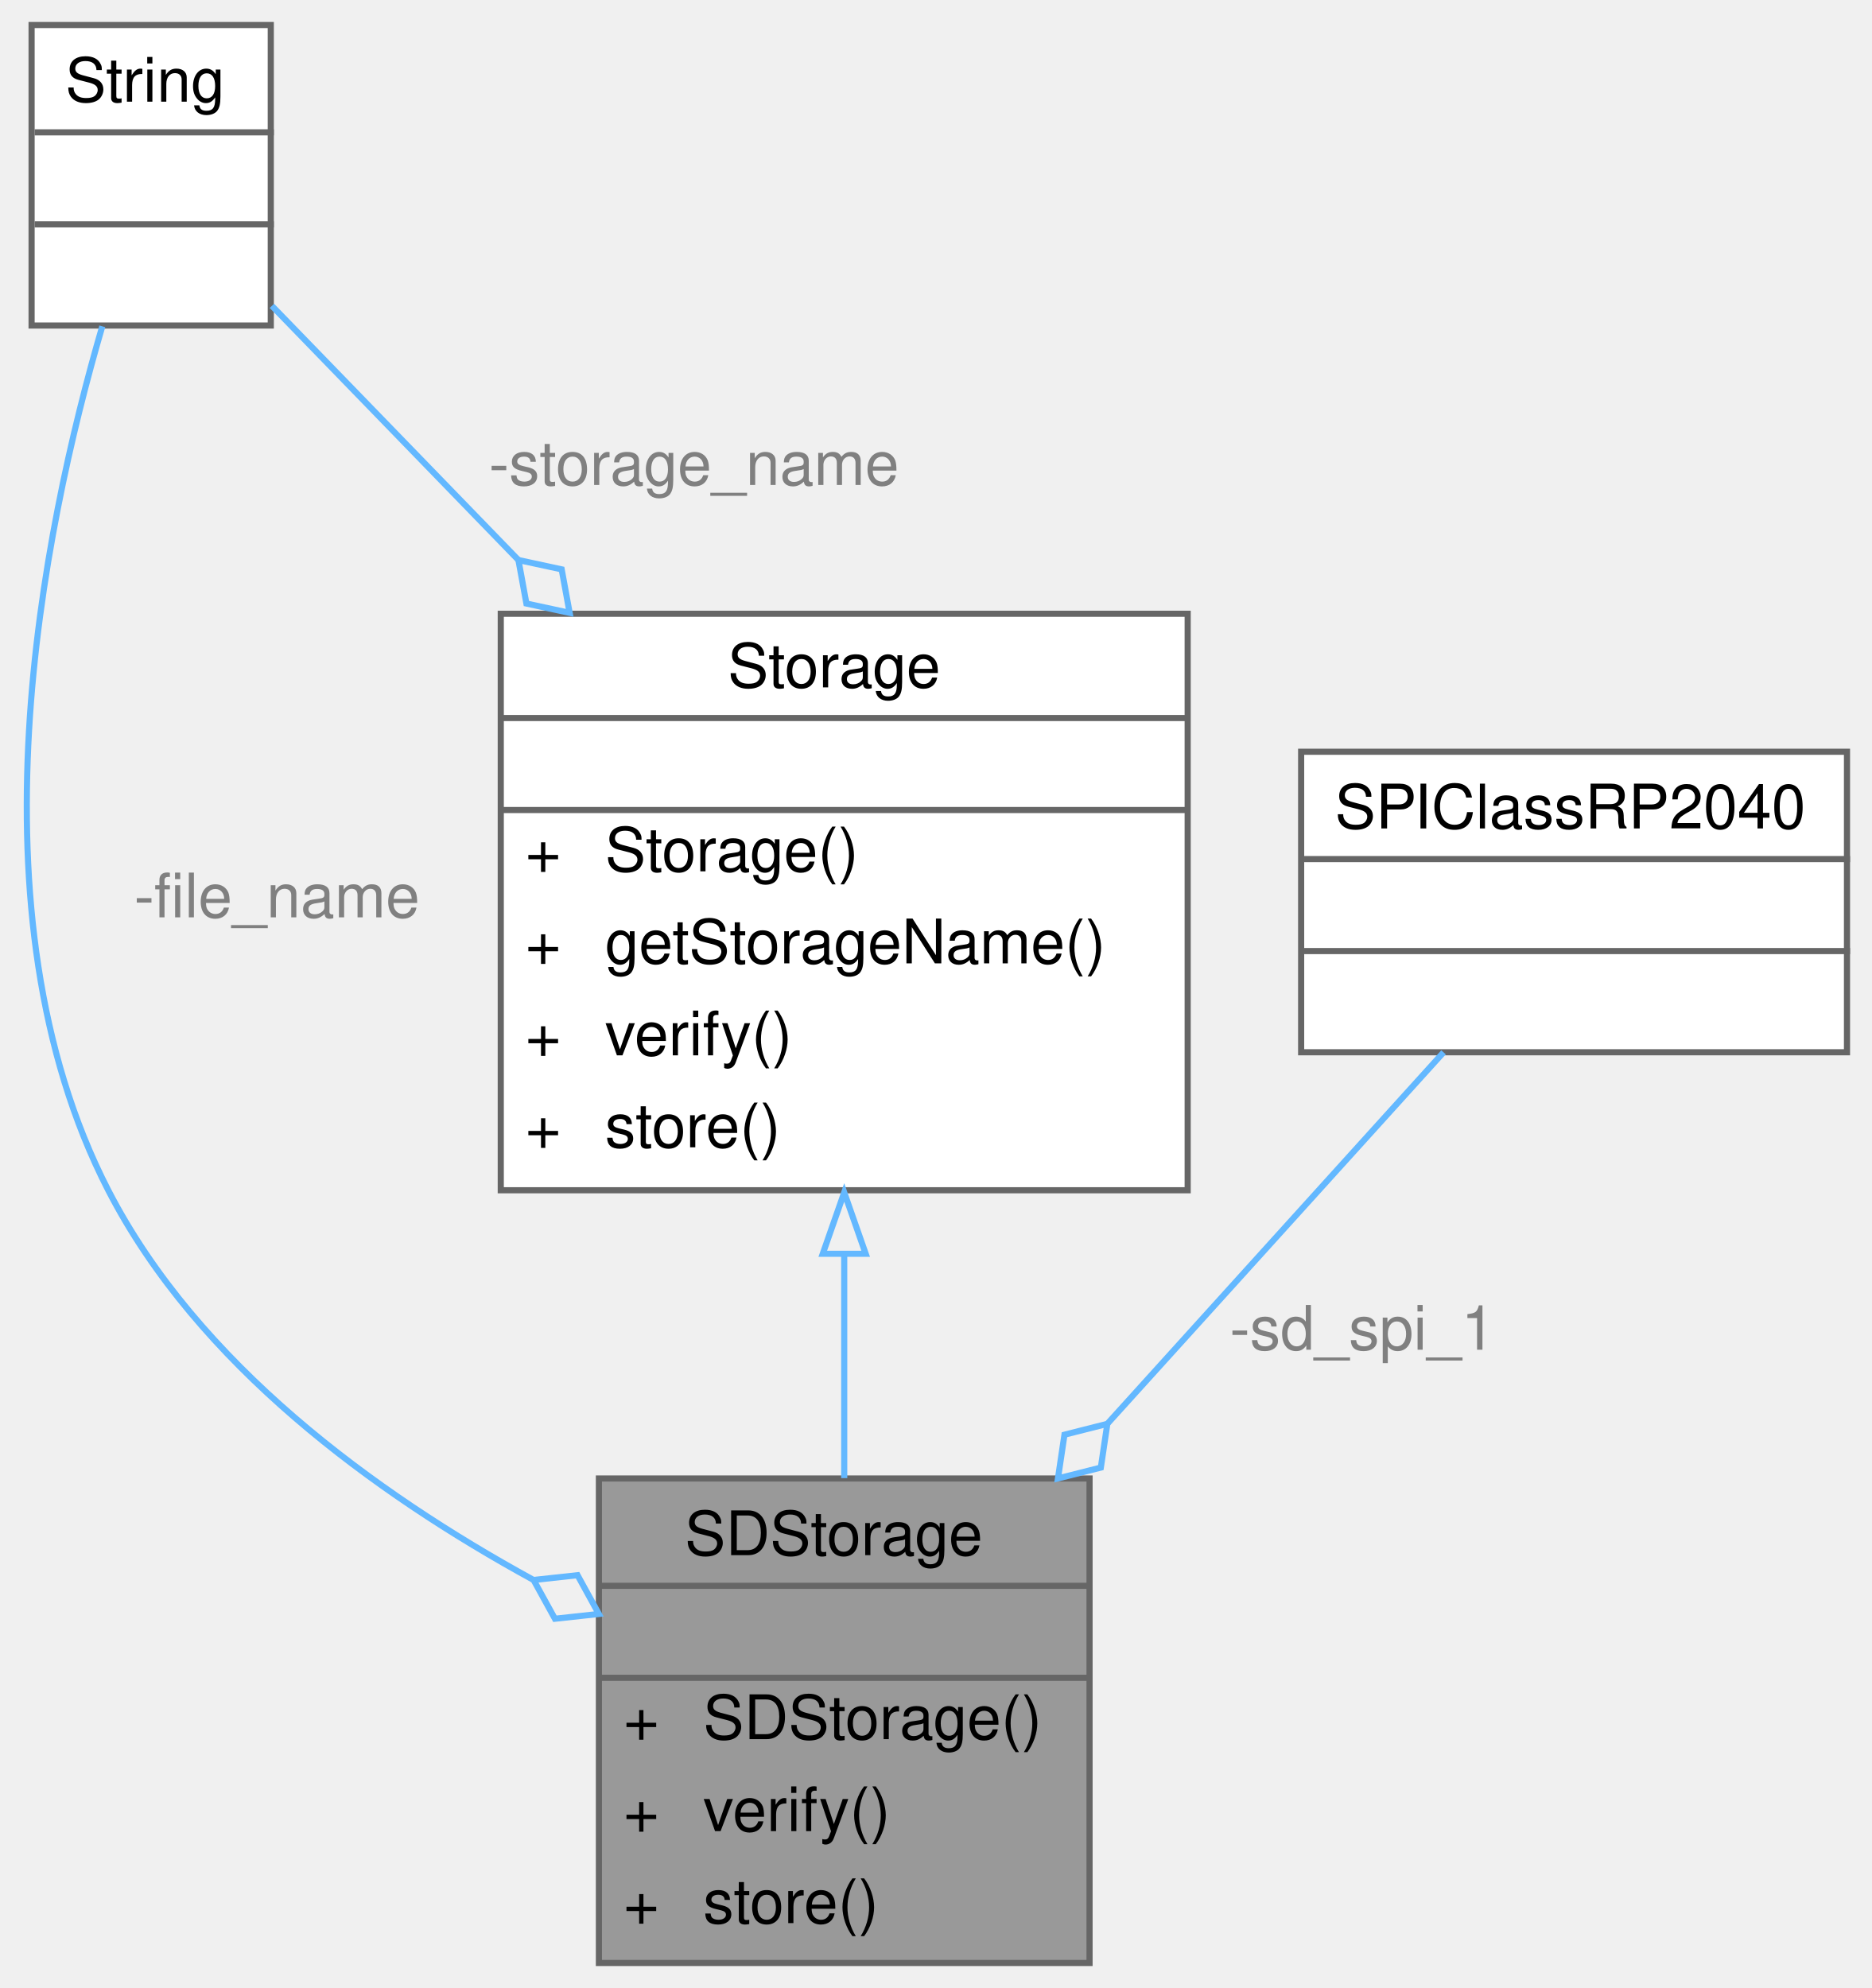
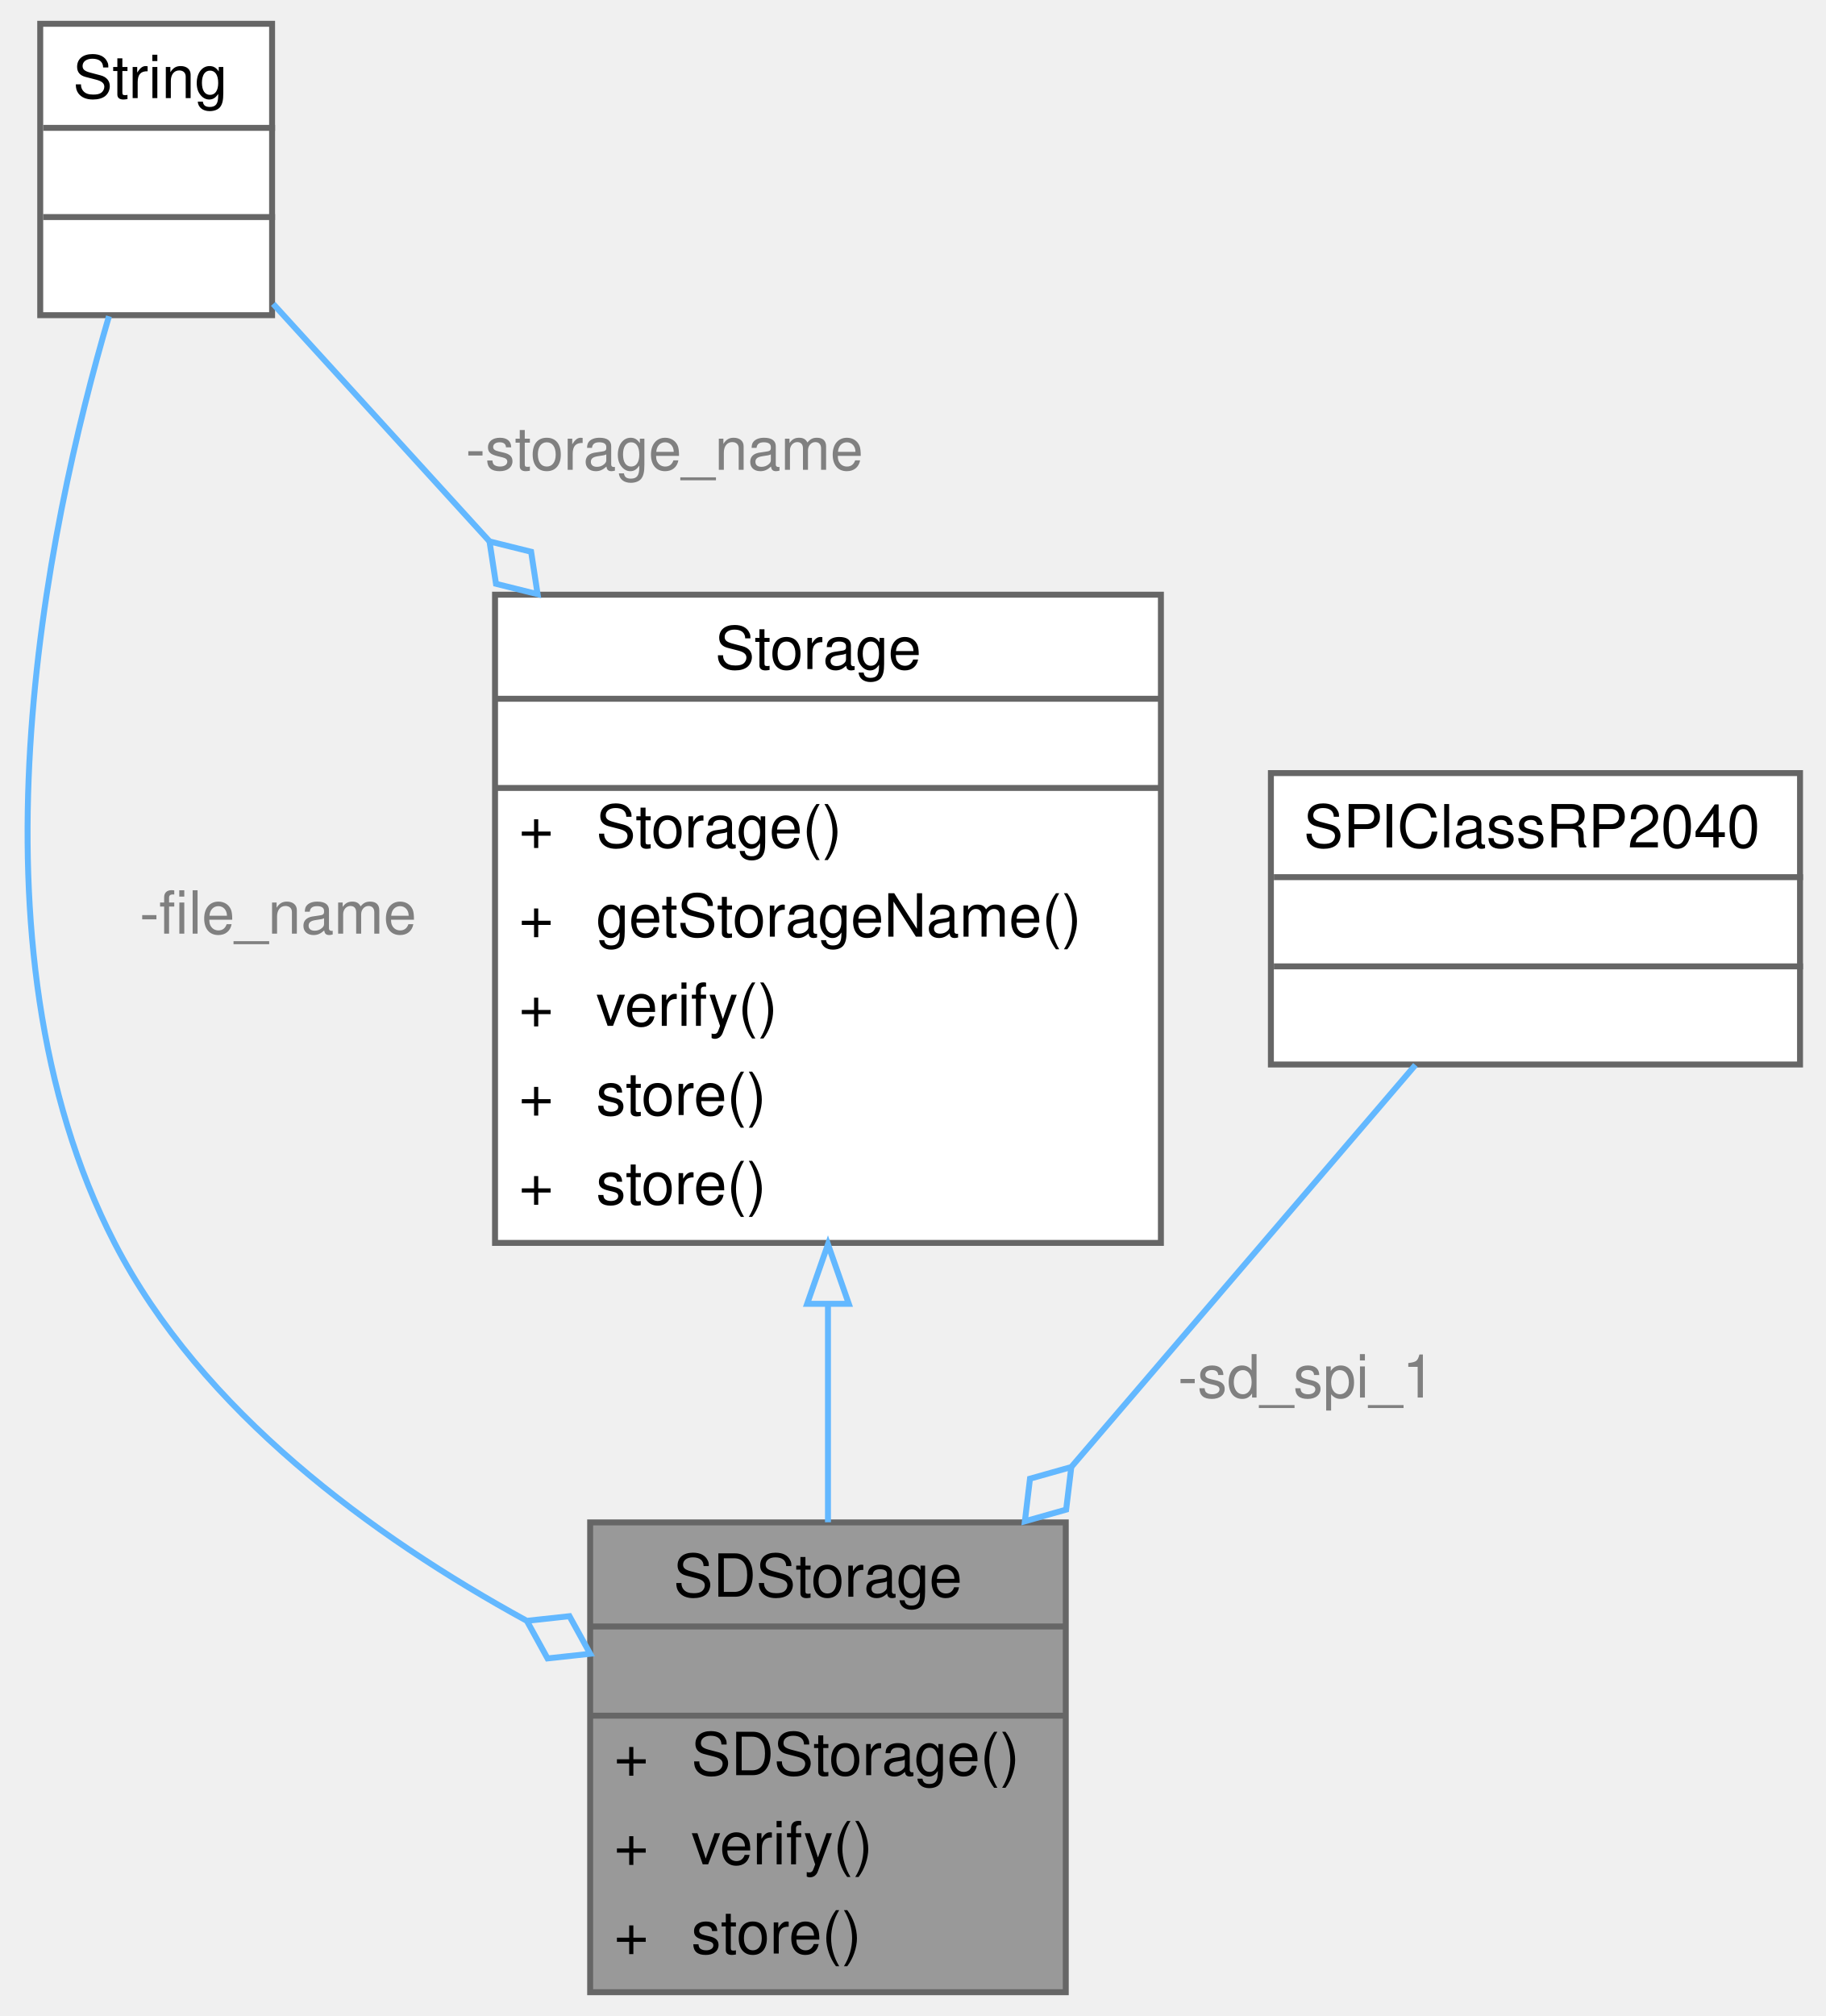
- <svg xmlns="http://www.w3.org/2000/svg" xmlns:xlink="http://www.w3.org/1999/xlink" width="305pt" height="324pt" viewBox="0.00 0.00 305.15 324.00">
-   <g id="graph0" class="graph" transform="scale(1 1) rotate(0) translate(4 320)">
+ <svg xmlns="http://www.w3.org/2000/svg" xmlns:xlink="http://www.w3.org/1999/xlink" width="307pt" height="339pt" viewBox="0.00 0.00 306.53 339.00">
+   <g id="graph0" class="graph" transform="scale(1 1) rotate(0) translate(4 335)">
    <g id="Node000001" class="node">
      <g id="a_Node000001">
        <a xlink:title="Implementation of a Storage device to interface with an SD card.">
-           <polygon fill="#999999" stroke="transparent" points="173.65,-79 93.65,-79 93.65,0 173.65,0 173.65,-79" />
-           <text text-anchor="start" x="107.65" y="-66.5" font-family="Helvetica,sans-Serif" font-size="10.00">SDStorage</text>
-           <text text-anchor="start" x="131.65" y="-51.5" font-family="Helvetica,sans-Serif" font-size="10.00"> </text>
-           <text text-anchor="start" x="97.65" y="-36.5" font-family="Helvetica,sans-Serif" font-size="10.00">+</text>
-           <text text-anchor="start" x="110.65" y="-36.5" font-family="Helvetica,sans-Serif" font-size="10.00">SDStorage()</text>
-           <text text-anchor="start" x="97.65" y="-21.5" font-family="Helvetica,sans-Serif" font-size="10.00">+</text>
-           <text text-anchor="start" x="110.65" y="-21.5" font-family="Helvetica,sans-Serif" font-size="10.00">verify()</text>
-           <text text-anchor="start" x="97.65" y="-6.5" font-family="Helvetica,sans-Serif" font-size="10.00">+</text>
-           <text text-anchor="start" x="110.65" y="-6.5" font-family="Helvetica,sans-Serif" font-size="10.00">store()</text>
-           <polygon fill="#666666" stroke="#666666" points="93.65,-61.5 93.65,-61.5 173.65,-61.5 173.65,-61.5 93.65,-61.5" />
-           <polygon fill="#666666" stroke="#666666" points="93.65,-46.5 93.65,-46.5 173.65,-46.5 173.65,-46.5 93.65,-46.5" />
-           <polygon fill="none" stroke="#666666" points="93.65,0 93.65,-79 173.65,-79 173.65,0 93.65,0" />
+           <polygon fill="#999999" stroke="transparent" points="175.03,-79 95.03,-79 95.03,0 175.03,0 175.03,-79" />
+           <text text-anchor="start" x="109.03" y="-66.5" font-family="Helvetica,sans-Serif" font-size="10.00">SDStorage</text>
+           <text text-anchor="start" x="133.03" y="-51.5" font-family="Helvetica,sans-Serif" font-size="10.00"> </text>
+           <text text-anchor="start" x="99.03" y="-36.5" font-family="Helvetica,sans-Serif" font-size="10.00">+</text>
+           <text text-anchor="start" x="112.03" y="-36.5" font-family="Helvetica,sans-Serif" font-size="10.00">SDStorage()</text>
+           <text text-anchor="start" x="99.03" y="-21.5" font-family="Helvetica,sans-Serif" font-size="10.00">+</text>
+           <text text-anchor="start" x="112.03" y="-21.5" font-family="Helvetica,sans-Serif" font-size="10.00">verify()</text>
+           <text text-anchor="start" x="99.03" y="-6.5" font-family="Helvetica,sans-Serif" font-size="10.00">+</text>
+           <text text-anchor="start" x="112.03" y="-6.5" font-family="Helvetica,sans-Serif" font-size="10.00">store()</text>
+           <polygon fill="#666666" stroke="#666666" points="95.03,-61.5 95.03,-61.5 175.03,-61.5 175.03,-61.5 95.03,-61.5" />
+           <polygon fill="#666666" stroke="#666666" points="95.03,-46.5 95.03,-46.5 175.03,-46.5 175.03,-46.5 95.03,-46.5" />
+           <polygon fill="none" stroke="#666666" points="95.03,0 95.03,-79 175.03,-79 175.03,0 95.03,0" />
        </a>
      </g>
    </g>
    <g id="Node000002" class="node">
      <g id="a_Node000002">
        <a xlink:href="classStorage.html" target="_top" xlink:title="Parent class for all data storage devices (sd card, radio, etc)">
-           <polygon fill="white" stroke="transparent" points="189.65,-220 77.65,-220 77.65,-126 189.65,-126 189.65,-220" />
-           <text text-anchor="start" x="114.65" y="-208" font-family="Helvetica,sans-Serif" font-size="10.00">Storage</text>
-           <text text-anchor="start" x="131.65" y="-193" font-family="Helvetica,sans-Serif" font-size="10.00"> </text>
-           <text text-anchor="start" x="81.65" y="-178" font-family="Helvetica,sans-Serif" font-size="10.00">+</text>
-           <text text-anchor="start" x="94.65" y="-178" font-family="Helvetica,sans-Serif" font-size="10.00">Storage()</text>
-           <text text-anchor="start" x="81.65" y="-163" font-family="Helvetica,sans-Serif" font-size="10.00">+</text>
-           <text text-anchor="start" x="94.65" y="-163" font-family="Helvetica,sans-Serif" font-size="10.00">getStorageName()</text>
-           <text text-anchor="start" x="81.65" y="-148" font-family="Helvetica,sans-Serif" font-size="10.00">+</text>
-           <text text-anchor="start" x="94.65" y="-148" font-family="Helvetica,sans-Serif" font-size="10.00">verify()</text>
-           <text text-anchor="start" x="81.65" y="-133" font-family="Helvetica,sans-Serif" font-size="10.00">+</text>
-           <text text-anchor="start" x="94.65" y="-133" font-family="Helvetica,sans-Serif" font-size="10.00">store()</text>
-           <polygon fill="#666666" stroke="#666666" points="77.65,-203 77.65,-203 189.65,-203 189.65,-203 77.65,-203" />
-           <polygon fill="#666666" stroke="#666666" points="77.65,-188 77.65,-188 189.65,-188 189.65,-188 77.65,-188" />
-           <polygon fill="none" stroke="#666666" points="77.65,-126 77.65,-220 189.65,-220 189.65,-126 77.65,-126" />
+           <polygon fill="white" stroke="transparent" points="191.03,-235 79.03,-235 79.03,-126 191.03,-126 191.03,-235" />
+           <text text-anchor="start" x="116.03" y="-222.5" font-family="Helvetica,sans-Serif" font-size="10.00">Storage</text>
+           <text text-anchor="start" x="133.03" y="-207.5" font-family="Helvetica,sans-Serif" font-size="10.00"> </text>
+           <text text-anchor="start" x="83.03" y="-192.5" font-family="Helvetica,sans-Serif" font-size="10.00">+</text>
+           <text text-anchor="start" x="96.03" y="-192.5" font-family="Helvetica,sans-Serif" font-size="10.00">Storage()</text>
+           <text text-anchor="start" x="83.03" y="-177.5" font-family="Helvetica,sans-Serif" font-size="10.00">+</text>
+           <text text-anchor="start" x="96.03" y="-177.5" font-family="Helvetica,sans-Serif" font-size="10.00">getStorageName()</text>
+           <text text-anchor="start" x="83.03" y="-162.5" font-family="Helvetica,sans-Serif" font-size="10.00">+</text>
+           <text text-anchor="start" x="96.03" y="-162.5" font-family="Helvetica,sans-Serif" font-size="10.00">verify()</text>
+           <text text-anchor="start" x="83.03" y="-147.5" font-family="Helvetica,sans-Serif" font-size="10.00">+</text>
+           <text text-anchor="start" x="96.03" y="-147.5" font-family="Helvetica,sans-Serif" font-size="10.00">store()</text>
+           <text text-anchor="start" x="83.03" y="-132.5" font-family="Helvetica,sans-Serif" font-size="10.00">+</text>
+           <text text-anchor="start" x="96.03" y="-132.5" font-family="Helvetica,sans-Serif" font-size="10.00">store()</text>
+           <polygon fill="#666666" stroke="#666666" points="79.03,-217.5 79.03,-217.5 191.03,-217.5 191.03,-217.5 79.03,-217.5" />
+           <polygon fill="#666666" stroke="#666666" points="79.03,-202.5 79.03,-202.5 191.03,-202.5 191.03,-202.5 79.03,-202.5" />
+           <polygon fill="none" stroke="#666666" points="79.03,-126 79.03,-235 191.03,-235 191.03,-126 79.03,-126" />
        </a>
      </g>
    </g>
    <g id="edge1_Node000001_Node000002" class="edge">
      <g id="a_edge1_Node000001_Node000002">
        <a xlink:title=" ">
-           <path fill="none" stroke="#63b8ff" d="M133.65,-115.46C133.65,-103.18 133.65,-90.46 133.65,-79.06" />
-           <polygon fill="none" stroke="#63b8ff" points="130.15,-115.64 133.65,-125.64 137.15,-115.64 130.15,-115.64" />
+           <path fill="none" stroke="#63b8ff" d="M135.03,-115.41C135.03,-102.98 135.03,-90.31 135.03,-79.02" />
+           <polygon fill="none" stroke="#63b8ff" points="131.53,-115.76 135.03,-125.76 138.53,-115.76 131.53,-115.76" />
        </a>
      </g>
    </g>
    <g id="Node000003" class="node">
      <g id="a_Node000003">
        <a xlink:title=" ">
-           <polygon fill="white" stroke="transparent" points="40.15,-316 1.15,-316 1.15,-267 40.15,-267 40.15,-316" />
-           <text text-anchor="start" x="6.65" y="-303.5" font-family="Helvetica,sans-Serif" font-size="10.00">String</text>
-           <text text-anchor="start" x="19.15" y="-288.5" font-family="Helvetica,sans-Serif" font-size="10.00"> </text>
-           <text text-anchor="start" x="19.15" y="-273.5" font-family="Helvetica,sans-Serif" font-size="10.00"> </text>
-           <polygon fill="#666666" stroke="#666666" points="1.65,-298.5 1.65,-298.5 40.65,-298.5 40.65,-298.5 1.65,-298.5" />
-           <polygon fill="#666666" stroke="#666666" points="1.65,-283.5 1.65,-283.5 40.65,-283.5 40.65,-283.5 1.65,-283.5" />
-           <polygon fill="none" stroke="#666666" points="1.15,-267 1.15,-316 40.15,-316 40.15,-267 1.15,-267" />
+           <polygon fill="white" stroke="transparent" points="41.53,-331 2.53,-331 2.53,-282 41.53,-282 41.53,-331" />
+           <text text-anchor="start" x="8.03" y="-318.5" font-family="Helvetica,sans-Serif" font-size="10.00">String</text>
+           <text text-anchor="start" x="20.53" y="-303.5" font-family="Helvetica,sans-Serif" font-size="10.00"> </text>
+           <text text-anchor="start" x="20.53" y="-288.5" font-family="Helvetica,sans-Serif" font-size="10.00"> </text>
+           <polygon fill="#666666" stroke="#666666" points="3.03,-313.5 3.03,-313.5 42.03,-313.5 42.03,-313.5 3.03,-313.5" />
+           <polygon fill="#666666" stroke="#666666" points="3.03,-298.5 3.03,-298.5 42.03,-298.5 42.03,-298.5 3.03,-298.5" />
+           <polygon fill="none" stroke="#666666" points="2.53,-282 2.53,-331 41.53,-331 41.53,-282 2.53,-282" />
        </a>
      </g>
    </g>
    <g id="edge3_Node000001_Node000003" class="edge">
      <g id="a_edge3_Node000001_Node000003">
        <a xlink:title=" ">
-           <path fill="none" stroke="#63b8ff" d="M12.68,-266.87C2.9,-233.44 -9.73,-171.36 13.65,-126 28.26,-97.65 57.1,-76.63 82.85,-62.53" />
-           <polygon fill="none" stroke="#63b8ff" points="83,-62.45 86.48,-56.13 93.64,-56.91 90.17,-63.23 83,-62.45" />
+           <path fill="none" stroke="#63b8ff" d="M14.09,-281.82C3.53,-245.89 -10.98,-176.45 15.03,-126 29.64,-97.65 58.48,-76.63 84.23,-62.53" />
+           <polygon fill="none" stroke="#63b8ff" points="84.38,-62.45 87.86,-56.13 95.03,-56.91 91.55,-63.23 84.38,-62.45" />
        </a>
      </g>
-       <text text-anchor="middle" x="41.15" y="-170.5" font-family="Helvetica,sans-Serif" font-size="10.00" fill="grey"> -file_name</text>
+       <text text-anchor="middle" x="42.53" y="-178" font-family="Helvetica,sans-Serif" font-size="10.00" fill="grey"> -file_name</text>
    </g>
    <g id="edge2_Node000002_Node000003" class="edge">
      <g id="a_edge2_Node000002_Node000003">
        <a xlink:title=" ">
-           <path fill="none" stroke="#63b8ff" d="M40.33,-270.21C51.53,-258.65 66.16,-243.57 80.5,-228.79" />
-           <polygon fill="none" stroke="#63b8ff" points="80.53,-228.76 81.83,-221.67 88.88,-220.15 87.58,-227.24 80.53,-228.76" />
+           <path fill="none" stroke="#63b8ff" d="M41.71,-283.9C51.92,-272.7 64.97,-258.37 78.06,-244.01" />
+           <polygon fill="none" stroke="#63b8ff" points="78.1,-243.96 79.19,-236.83 86.19,-235.09 85.1,-242.22 78.1,-243.96" />
        </a>
      </g>
-       <text text-anchor="middle" x="109.15" y="-241" font-family="Helvetica,sans-Serif" font-size="10.00" fill="grey"> -storage_name</text>
+       <text text-anchor="middle" x="107.53" y="-256" font-family="Helvetica,sans-Serif" font-size="10.00" fill="grey"> -storage_name</text>
    </g>
    <g id="Node000004" class="node">
      <g id="a_Node000004">
        <a xlink:title=" ">
-           <polygon fill="white" stroke="transparent" points="297.15,-197.5 208.15,-197.5 208.15,-148.5 297.15,-148.5 297.15,-197.5" />
-           <text text-anchor="start" x="213.65" y="-185" font-family="Helvetica,sans-Serif" font-size="10.00">SPIClassRP2040</text>
-           <text text-anchor="start" x="251.15" y="-170" font-family="Helvetica,sans-Serif" font-size="10.00"> </text>
-           <text text-anchor="start" x="251.15" y="-155" font-family="Helvetica,sans-Serif" font-size="10.00"> </text>
-           <polygon fill="#666666" stroke="#666666" points="208.65,-180 208.65,-180 297.65,-180 297.65,-180 208.65,-180" />
-           <polygon fill="#666666" stroke="#666666" points="208.65,-165 208.65,-165 297.65,-165 297.65,-165 208.65,-165" />
-           <polygon fill="none" stroke="#666666" points="208.15,-148.5 208.15,-197.5 297.15,-197.5 297.15,-148.5 208.15,-148.5" />
+           <polygon fill="white" stroke="transparent" points="298.53,-205 209.53,-205 209.53,-156 298.53,-156 298.53,-205" />
+           <text text-anchor="start" x="215.03" y="-192.5" font-family="Helvetica,sans-Serif" font-size="10.00">SPIClassRP2040</text>
+           <text text-anchor="start" x="252.53" y="-177.5" font-family="Helvetica,sans-Serif" font-size="10.00"> </text>
+           <text text-anchor="start" x="252.53" y="-162.5" font-family="Helvetica,sans-Serif" font-size="10.00"> </text>
+           <polygon fill="#666666" stroke="#666666" points="210.03,-187.5 210.03,-187.5 299.03,-187.5 299.03,-187.5 210.03,-187.5" />
+           <polygon fill="#666666" stroke="#666666" points="210.03,-172.5 210.03,-172.5 299.03,-172.5 299.03,-172.5 210.03,-172.5" />
+           <polygon fill="none" stroke="#666666" points="209.53,-156 209.53,-205 298.53,-205 298.53,-156 209.53,-156" />
        </a>
      </g>
    </g>
    <g id="edge4_Node000001_Node000004" class="edge">
      <g id="a_edge4_Node000001_Node000004">
        <a xlink:title=" ">
-           <path fill="none" stroke="#63b8ff" d="M231.37,-148.49C216.17,-131.69 195.2,-108.52 176.58,-87.95" />
-           <polygon fill="none" stroke="#63b8ff" points="176.55,-87.91 169.56,-86.14 168.5,-79.01 175.49,-80.78 176.55,-87.91" />
+           <path fill="none" stroke="#63b8ff" d="M233.84,-155.92C218.05,-137.47 195.56,-111.21 176.03,-88.4" />
+           <polygon fill="none" stroke="#63b8ff" points="175.96,-88.31 169.01,-86.35 168.15,-79.19 175.09,-81.15 175.96,-88.31" />
        </a>
      </g>
-       <text text-anchor="middle" x="218.15" y="-100" font-family="Helvetica,sans-Serif" font-size="10.00" fill="grey"> -sd_spi_1</text>
+       <text text-anchor="middle" x="215.53" y="-100" font-family="Helvetica,sans-Serif" font-size="10.00" fill="grey"> -sd_spi_1</text>
    </g>
  </g>
</svg>
